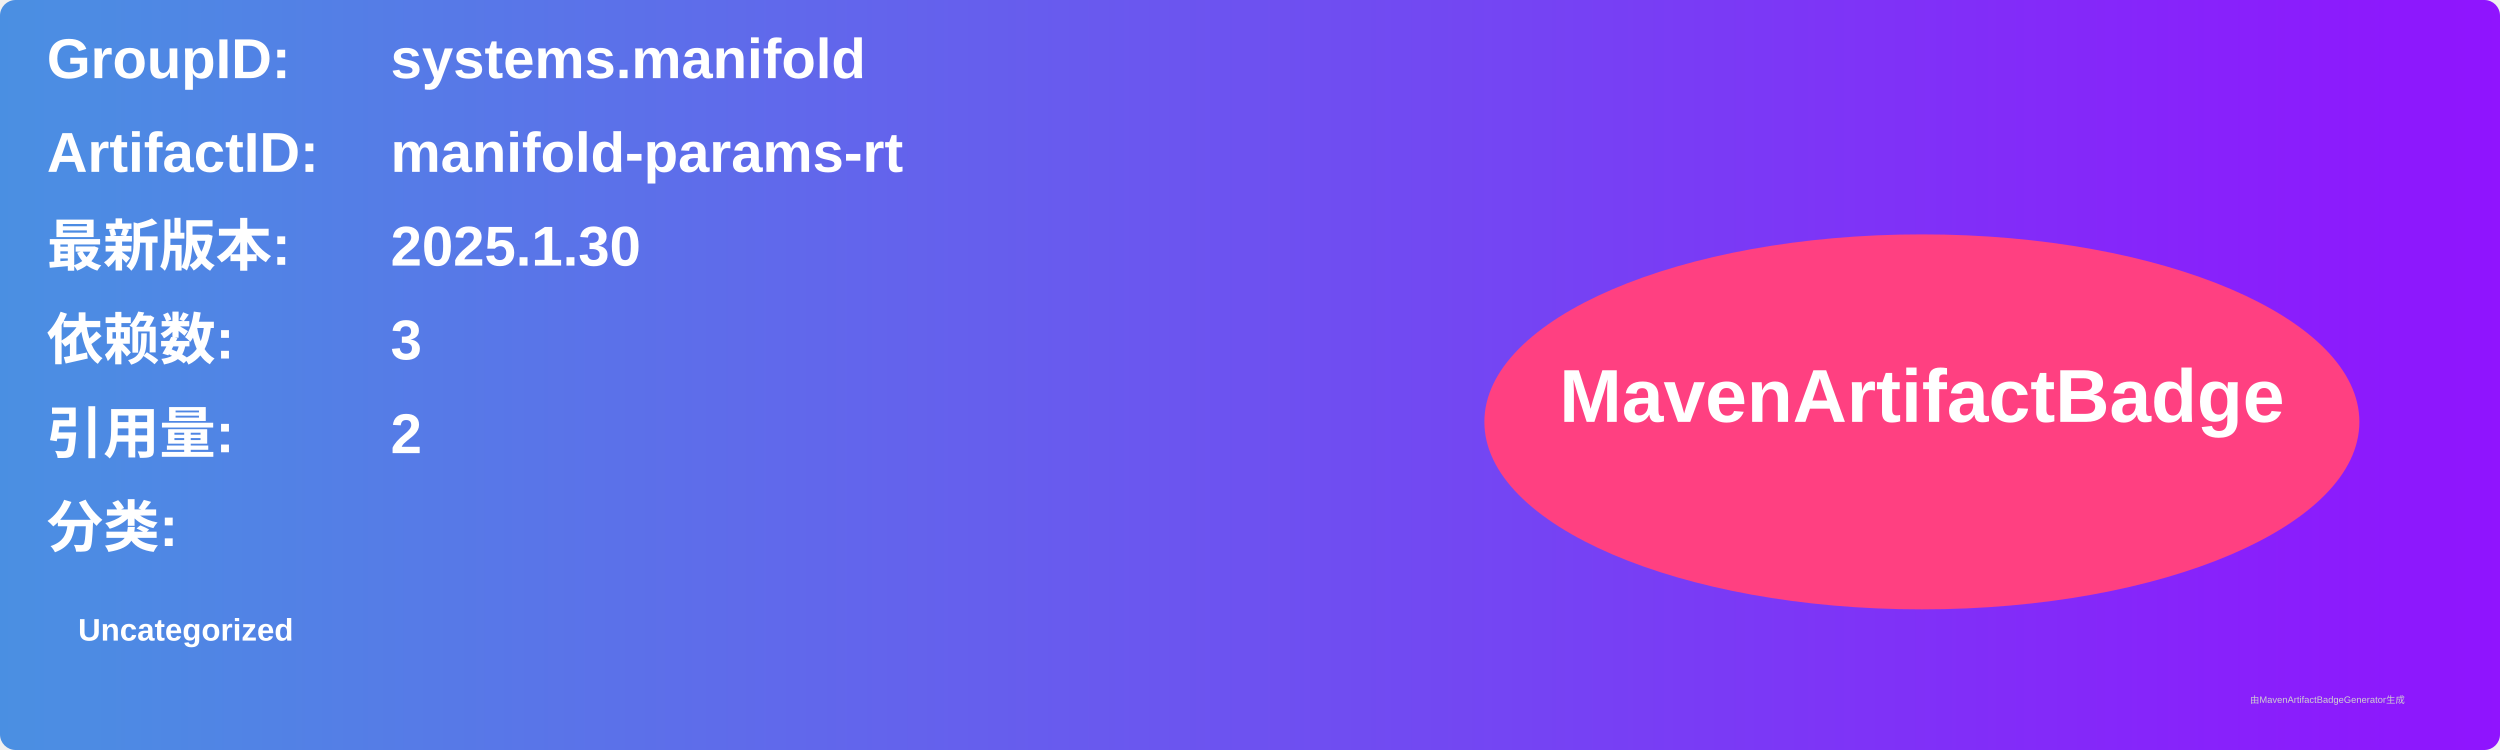
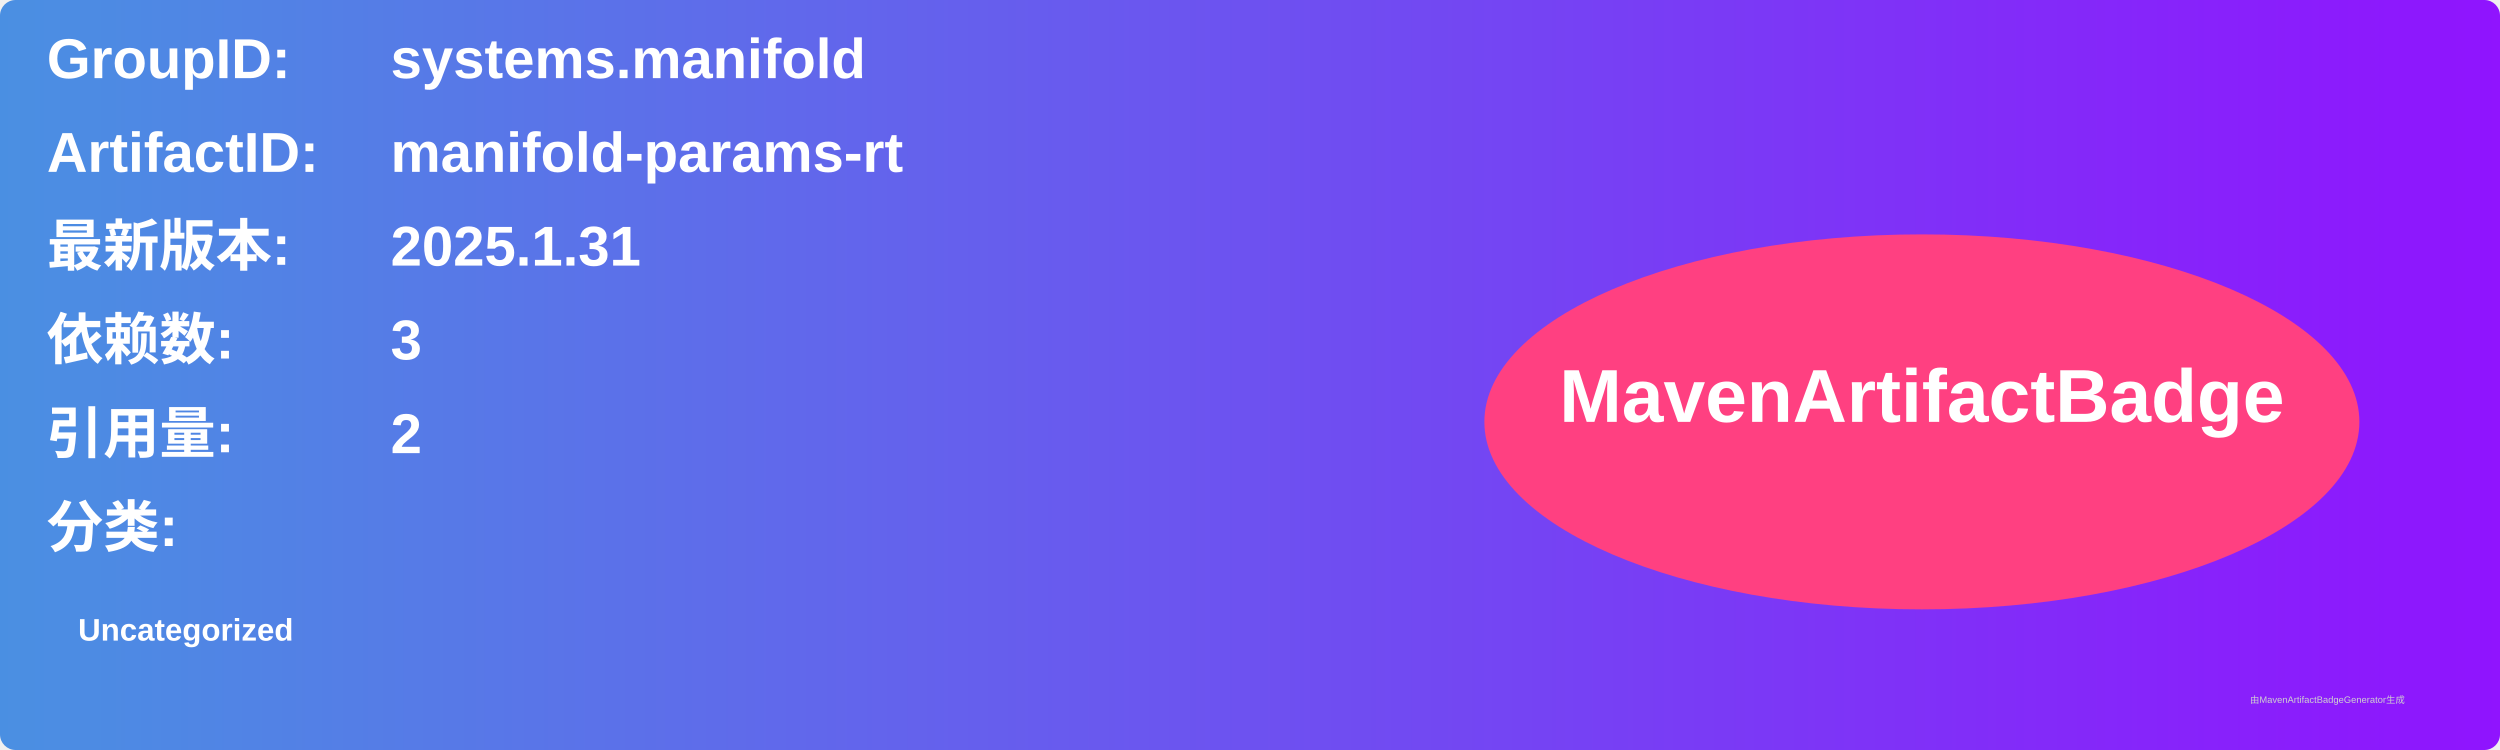
<svg xmlns="http://www.w3.org/2000/svg" width="800" height="240" viewBox="0 0 800 240">
  <linearGradient id="grad" x1="0%" y1="0%" x2="100%" y2="0%">
    <stop offset="0%" stop-color="#4a90e2" />
    <stop offset="100%" stop-color="#9013fe" />
  </linearGradient>
  <rect width="100%" height="100%" rx="5" ry="5" fill="url(#grad)" />
  <g transform="translate(15, 15)">
    <text x="0" y="10" font-family="Arial" font-size="18" fill="white" font-weight="bold" width="260">GroupID:</text>
    <text x="110" y="10" font-family="Arial" font-size="18" fill="white" font-weight="bold" width="460">systems.manifold</text>
    <text x="0" y="40" font-family="Arial" font-size="18" fill="white" font-weight="bold" width="260">ArtifactID:</text>
    <text x="110" y="40" font-family="Arial" font-size="18" fill="white" font-weight="bold" width="460">manifold-params-rt</text>
    <text x="0" y="70" font-family="Arial" font-size="18" fill="white" font-weight="bold">最新版本:</text>
    <text x="110" y="70" font-family="Arial" font-size="18" fill="white" font-weight="bold">
-       <tspan font-weight="bold">2025.1.30</tspan>
+       <tspan font-weight="bold">2025.1.31</tspan>
    </text>
    <text x="0" y="100" font-family="Arial" font-size="18" fill="white" font-weight="bold">依赖数: </text>
    <text x="110" y="100" font-family="Arial" font-size="18" fill="white">
      <tspan font-weight="bold">3</tspan>
    </text>
    <text x="0" y="130" font-family="Arial" font-size="18" fill="white" font-weight="bold">引用量: </text>
    <text x="110" y="130" font-family="Arial" font-size="18" fill="white">
      <tspan font-weight="bold">2</tspan>
    </text>
    <text x="0" y="160" font-family="Arial" font-size="18" fill="white" font-weight="bold">分类:</text>
    <text x="10" y="190" font-family="Arial" font-size="10" fill="white">
      <tspan font-weight="bold">Uncategorized</tspan>
    </text>
    <ellipse cx="600" cy="120" rx="140" ry="60" fill="#ff4081" />
    <text x="600" y="120" text-anchor="middle" font-family="Arial" font-size="24" fill="white" font-weight="bold">MavenArtifactBadge</text>
  </g>
  <text x="720" y="225" font-family="Arial" font-size="3" fill="#d0d0d0">由MavenArtifactBadgeGenerator生成</text>
</svg>
